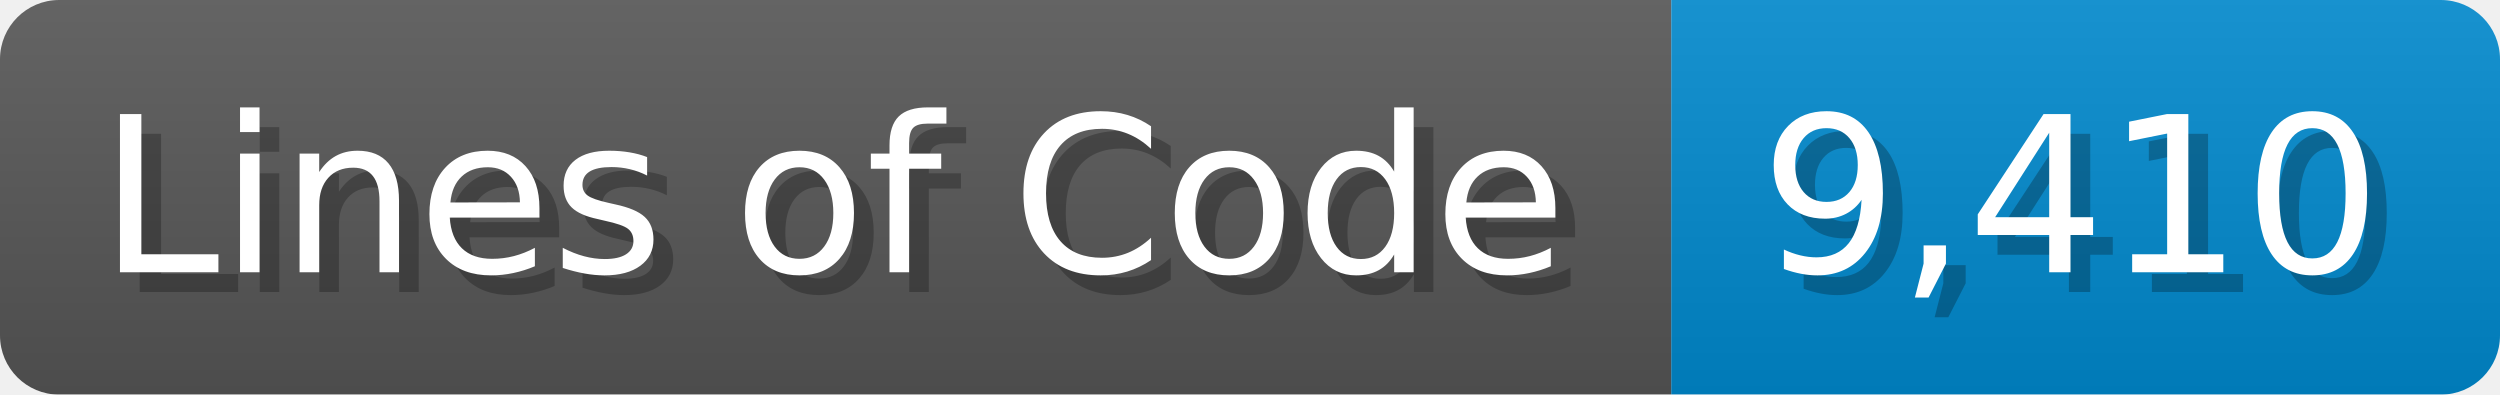
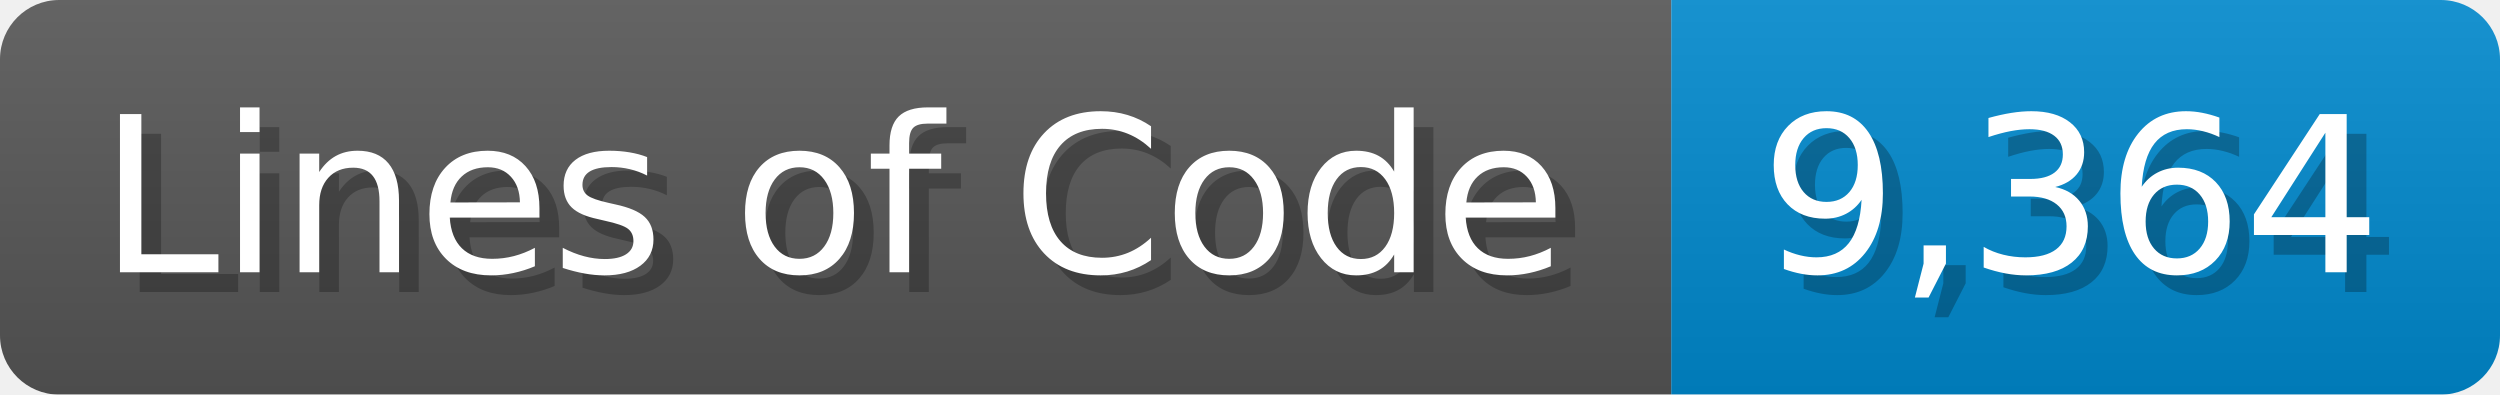
<svg xmlns="http://www.w3.org/2000/svg" width="126.7" height="20" viewBox="0 0 1267 200">
  <linearGradient id="a" x2="0" y2="100%">
    <stop offset="0" stop-opacity=".1" stop-color="#EEE" />
    <stop offset="1" stop-opacity=".1" />
  </linearGradient>
  <mask id="m">
    <rect width="1267" height="200" rx="30" fill="#FFF" />
  </mask>
  <g mask="url(#m)">
    <rect width="847" height="200" fill="#555" />
    <rect width="420" height="200" fill="#08C" x="847" />
    <rect width="1267" height="200" fill="url(#a)" />
  </g>
  <g fill="#fff" text-anchor="start" font-family="Verdana,DejaVu Sans,sans-serif" font-size="110">
    <text x="60" y="148" textLength="747" fill="#000" opacity="0.25">Lines of Code</text>
    <text x="50" y="138" textLength="747">Lines of Code</text>
-     <text x="902" y="148" textLength="320" fill="#000" opacity="0.25">9,410</text>
-     <text x="892" y="138" textLength="320">9,410</text>
+     <text x="902" y="148" textLength="320" fill="#000" opacity="0.25">9,364</text>
+     <text x="892" y="138" textLength="320">9,364</text>
  </g>
</svg>
